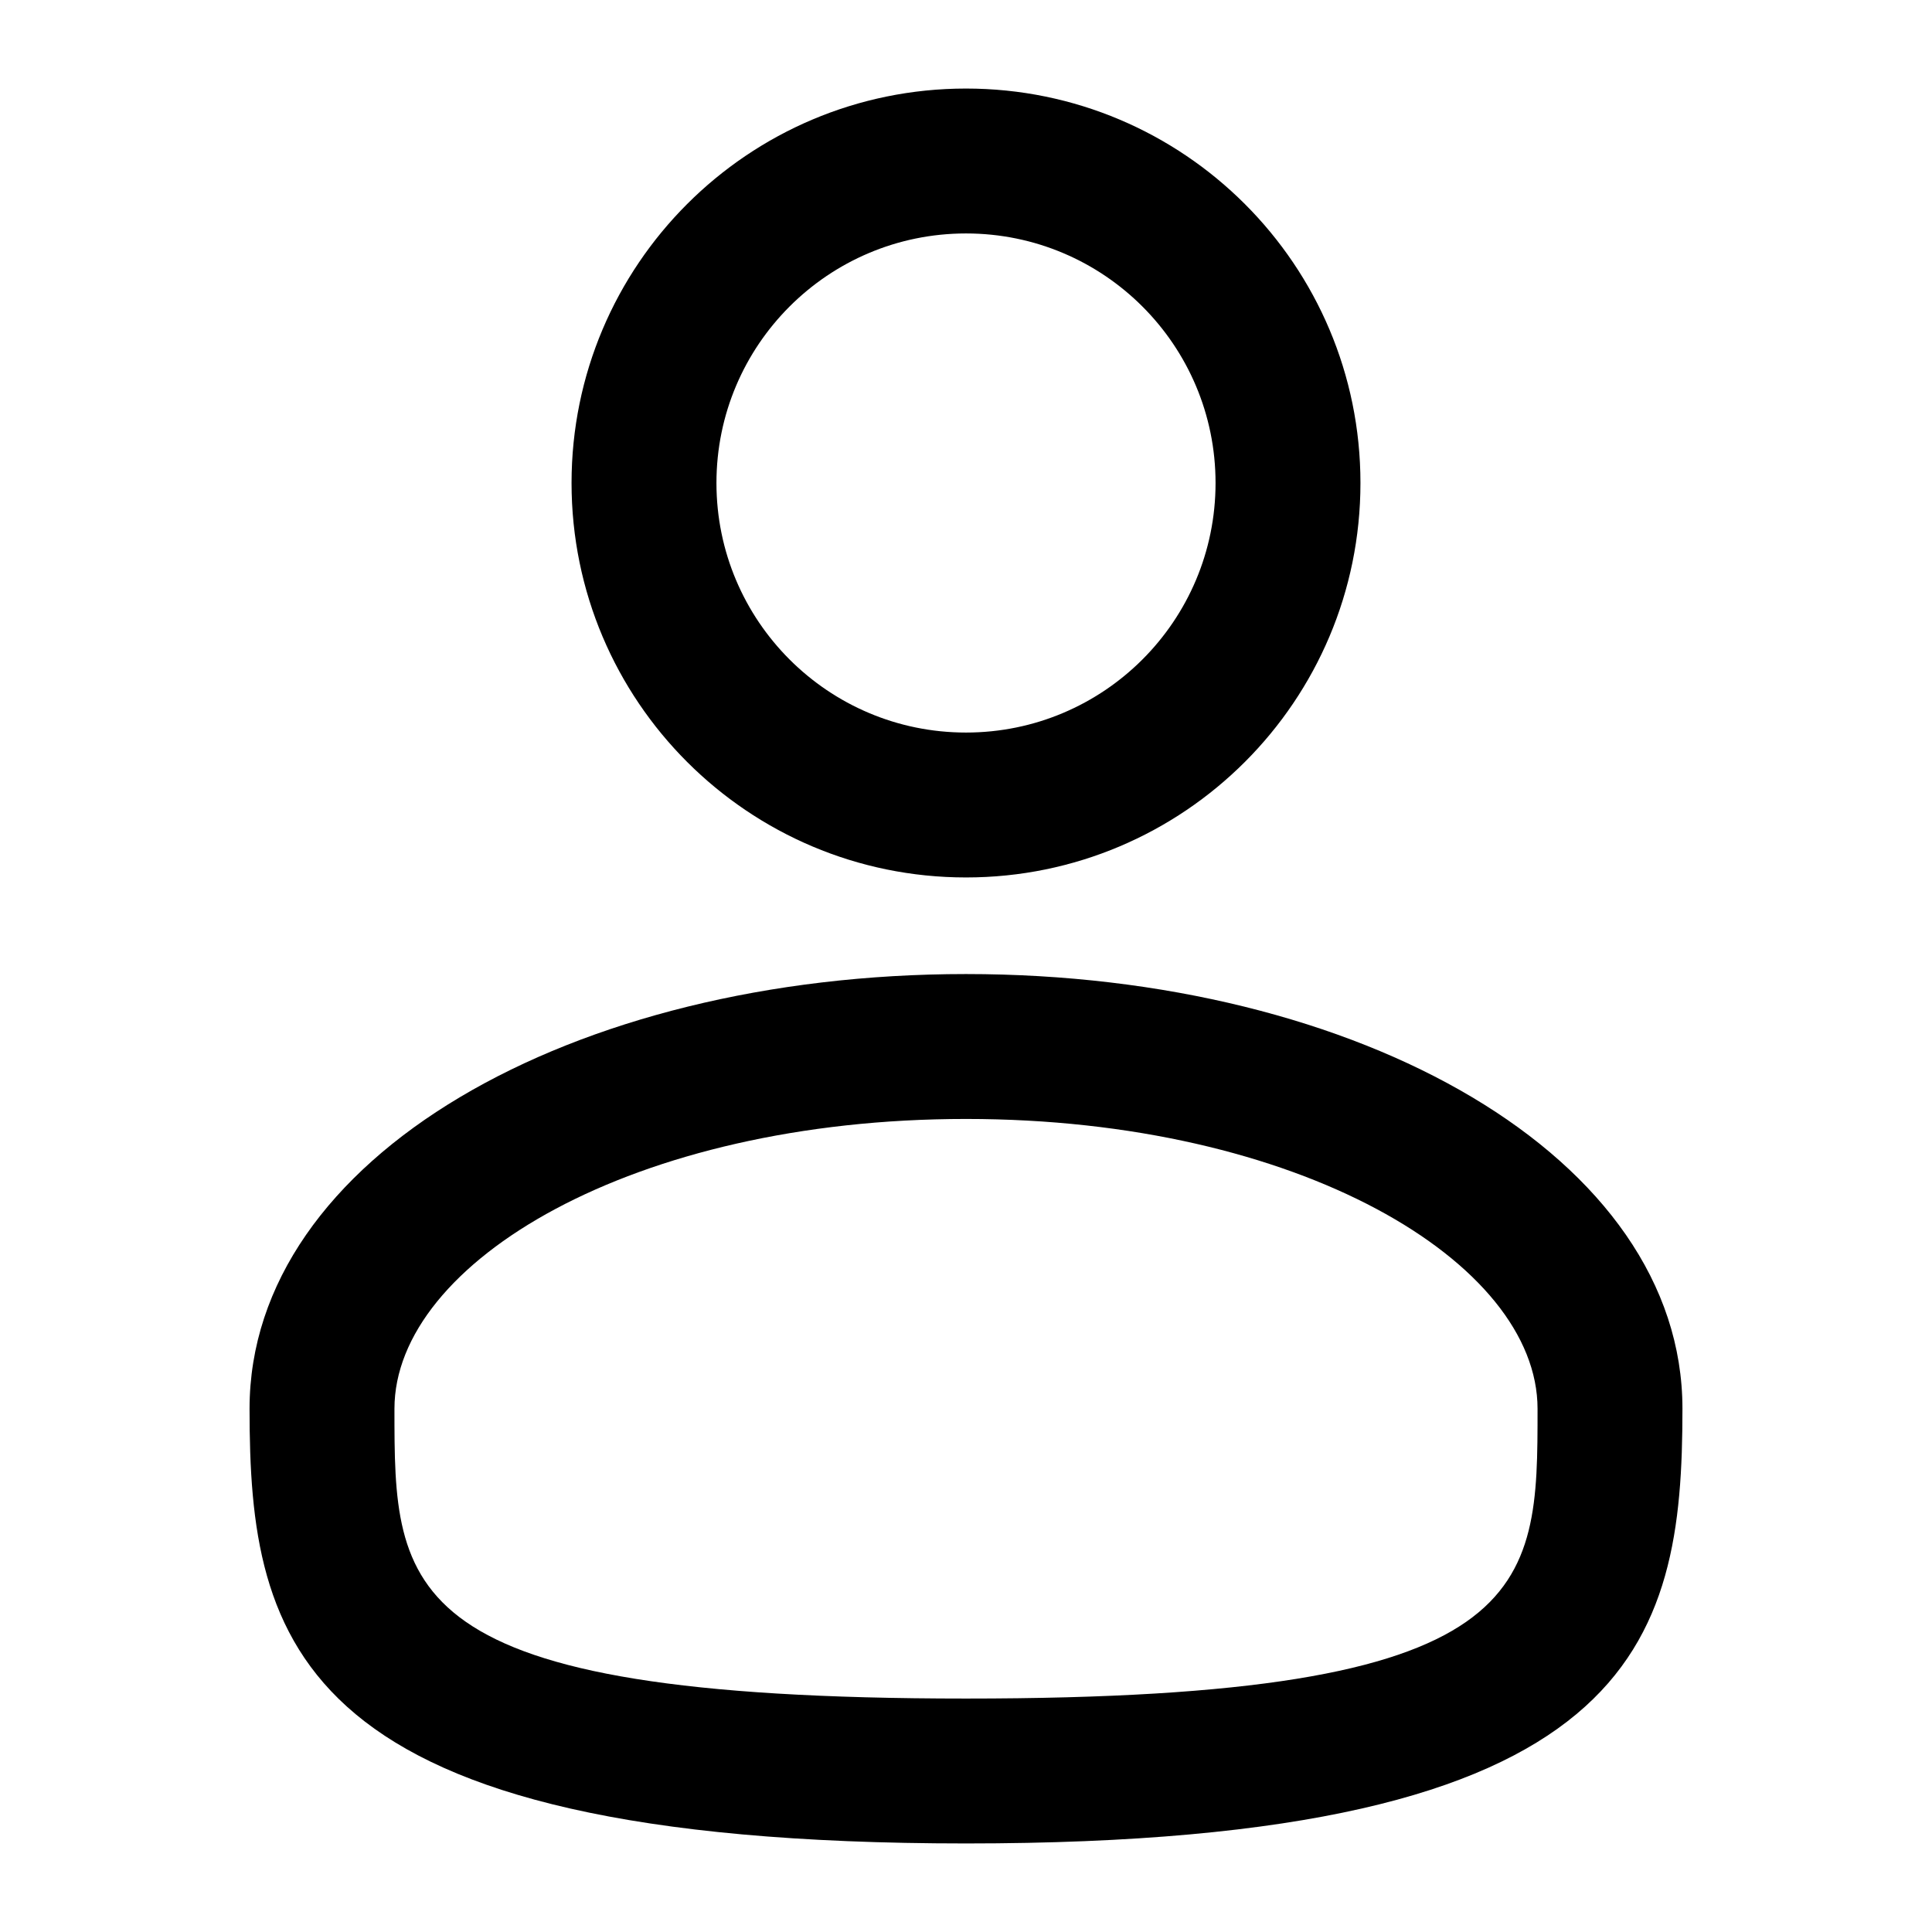
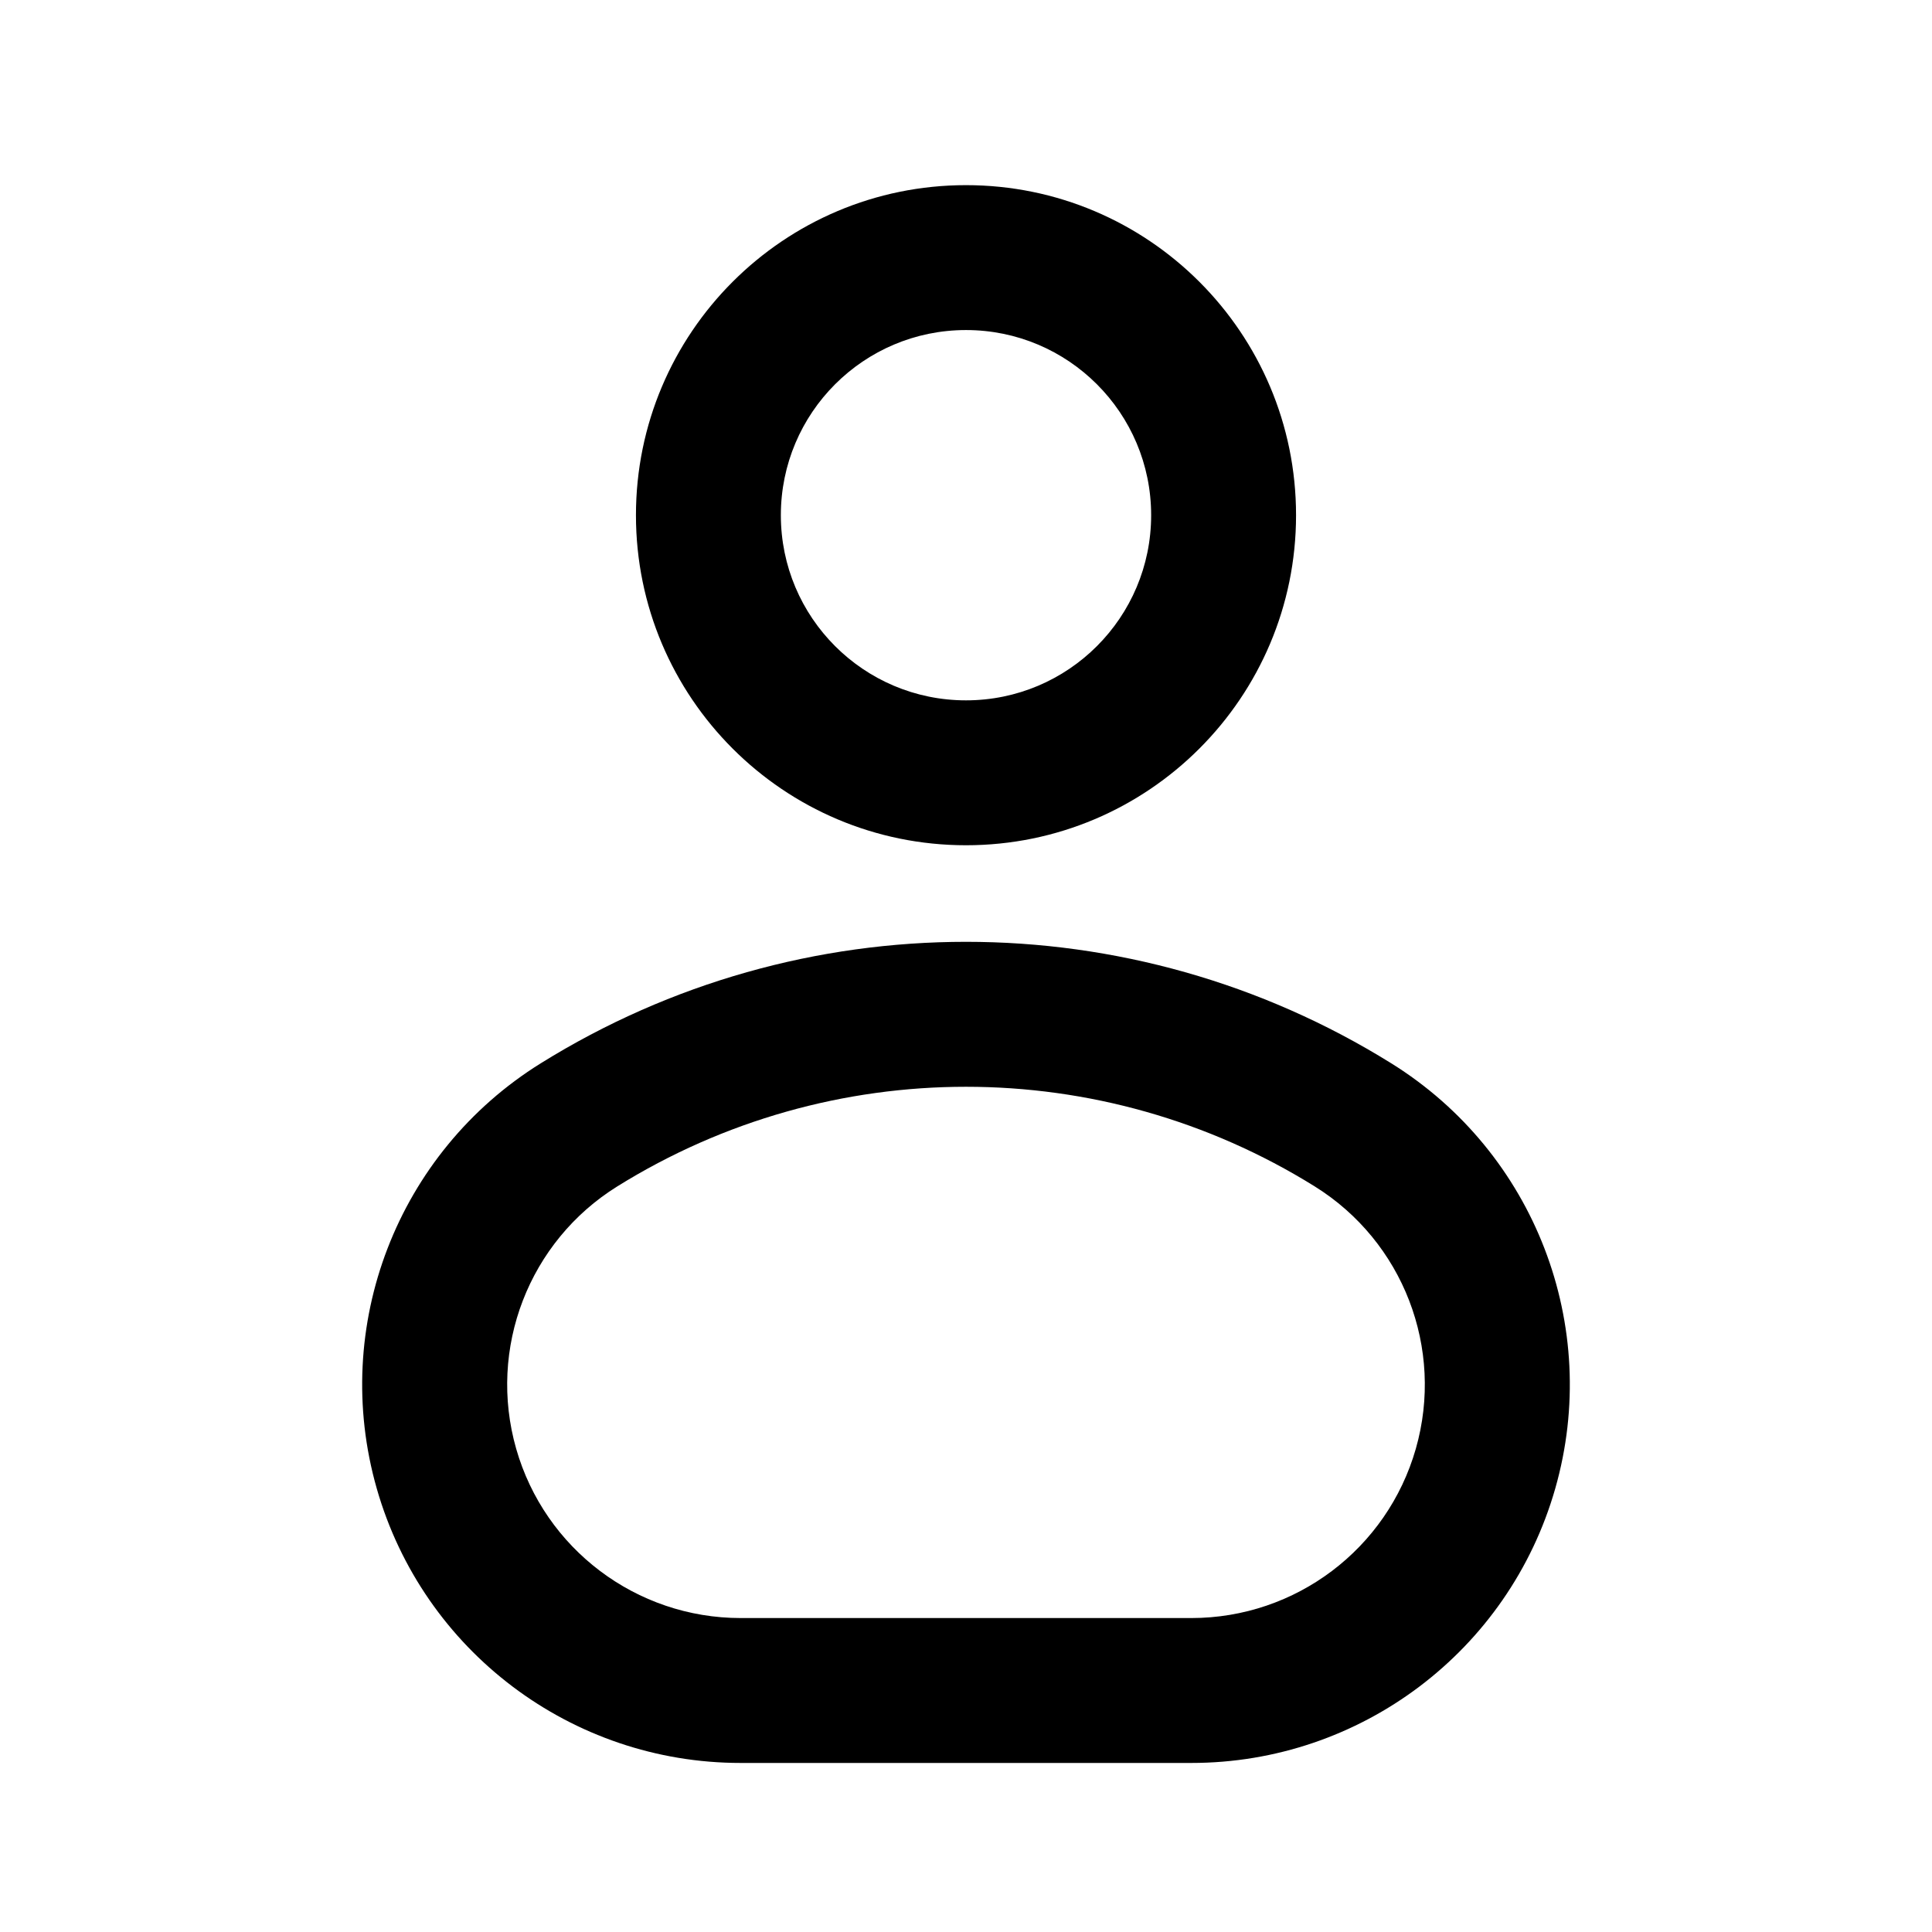
<svg viewBox="0 0 24 24" fill="none">
-   <path d="M7.1,6c0,2.706 2.194,4.9 4.9,4.9c2.706,0 4.9,-2.194 4.9,-4.9c0,-2.706 -2.194,-4.9 -4.9,-4.9c-2.706,0 -4.9,2.194 -4.9,4.9zM8.9,6c0,-1.712 1.388,-3.1 3.1,-3.1c1.712,0 3.1,1.388 3.1,3.1c0,1.712 -1.388,3.1 -3.1,3.1c-1.712,0 -3.1,-1.388 -3.1,-3.1z" fill="currentColor" fill-rule="evenodd" clip-rule="evenodd" />
-   <path d="M12,12.1c-4.9,0 -8.9,2.28 -8.9,5.4c0,2.92 0.55,5.4 8.9,5.4c8.35,0 8.9,-2.48 8.9,-5.4c0,-3.12 -4,-5.4 -8.9,-5.4zM12,13.9c4.13,0 7.1,1.78 7.1,3.6c0,2.26 0,3.6 -7.1,3.6c-7.1,0 -7.1,-1.34 -7.1,-3.6c0,-1.82 2.97,-3.6 7.1,-3.6z" fill="currentColor" fill-rule="evenodd" clip-rule="evenodd" />
+   <path d="M7.9 6.4A4.1 4.1 0 0 1 16.1 6.4A4.1 4.1 0 0 1 7.9 6.4ZM9.7 6.4A2.3 2.3 0 0 0 14.3 6.4A2.3 2.3 0 0 0 9.7 6.4Z" fill="currentColor" fill-rule="evenodd" clip-rule="evenodd" />
+   <path d="M6.717 13.209A10 10 0 0 1 17.283 13.209A4.7 4.7 0 0 1 14.8 21.9H9.2A4.7 4.7 0 0 1 6.717 13.209ZM7.668 14.738A2.9 2.9 0 0 0 9.2 20.1H14.8A2.9 2.9 0 0 0 16.332 14.738A8.2 8.2 0 0 0 7.668 14.738Z" fill="currentColor" fill-rule="evenodd" clip-rule="evenodd" />
</svg>
